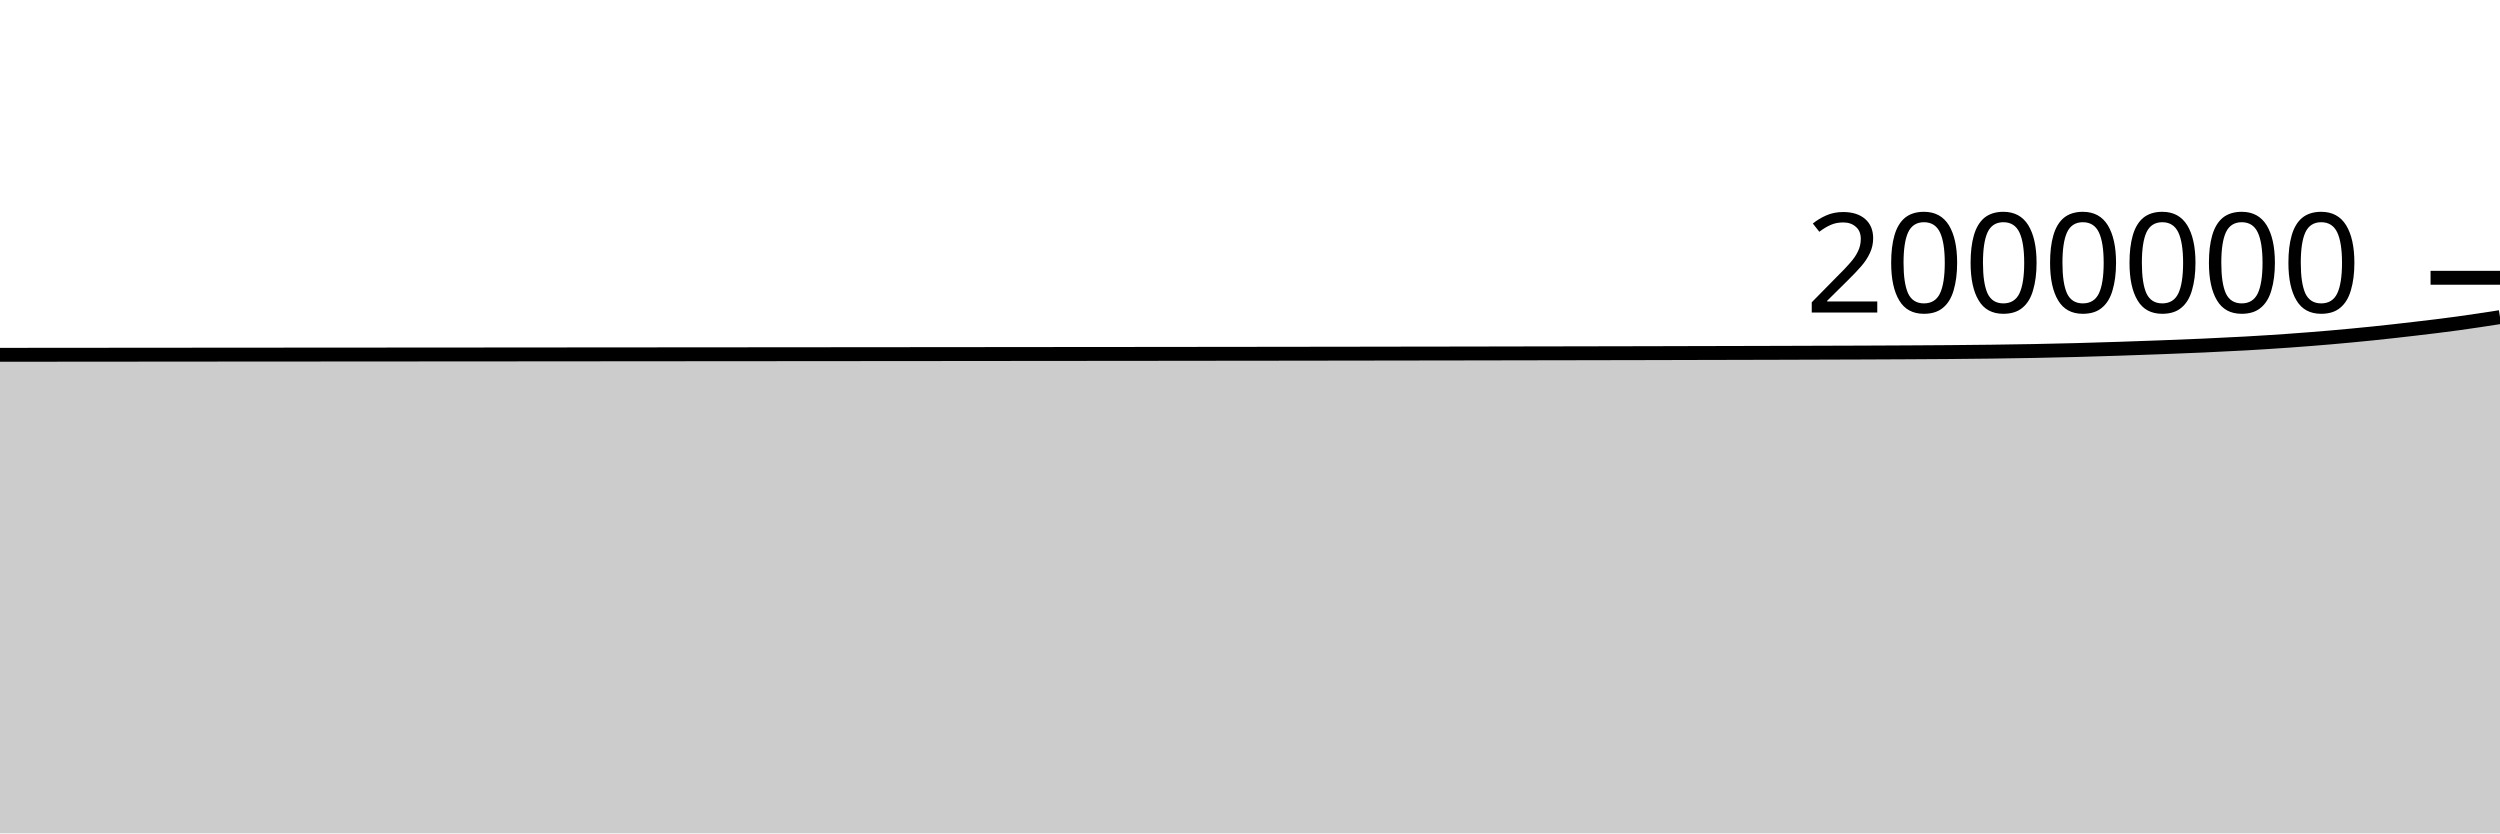
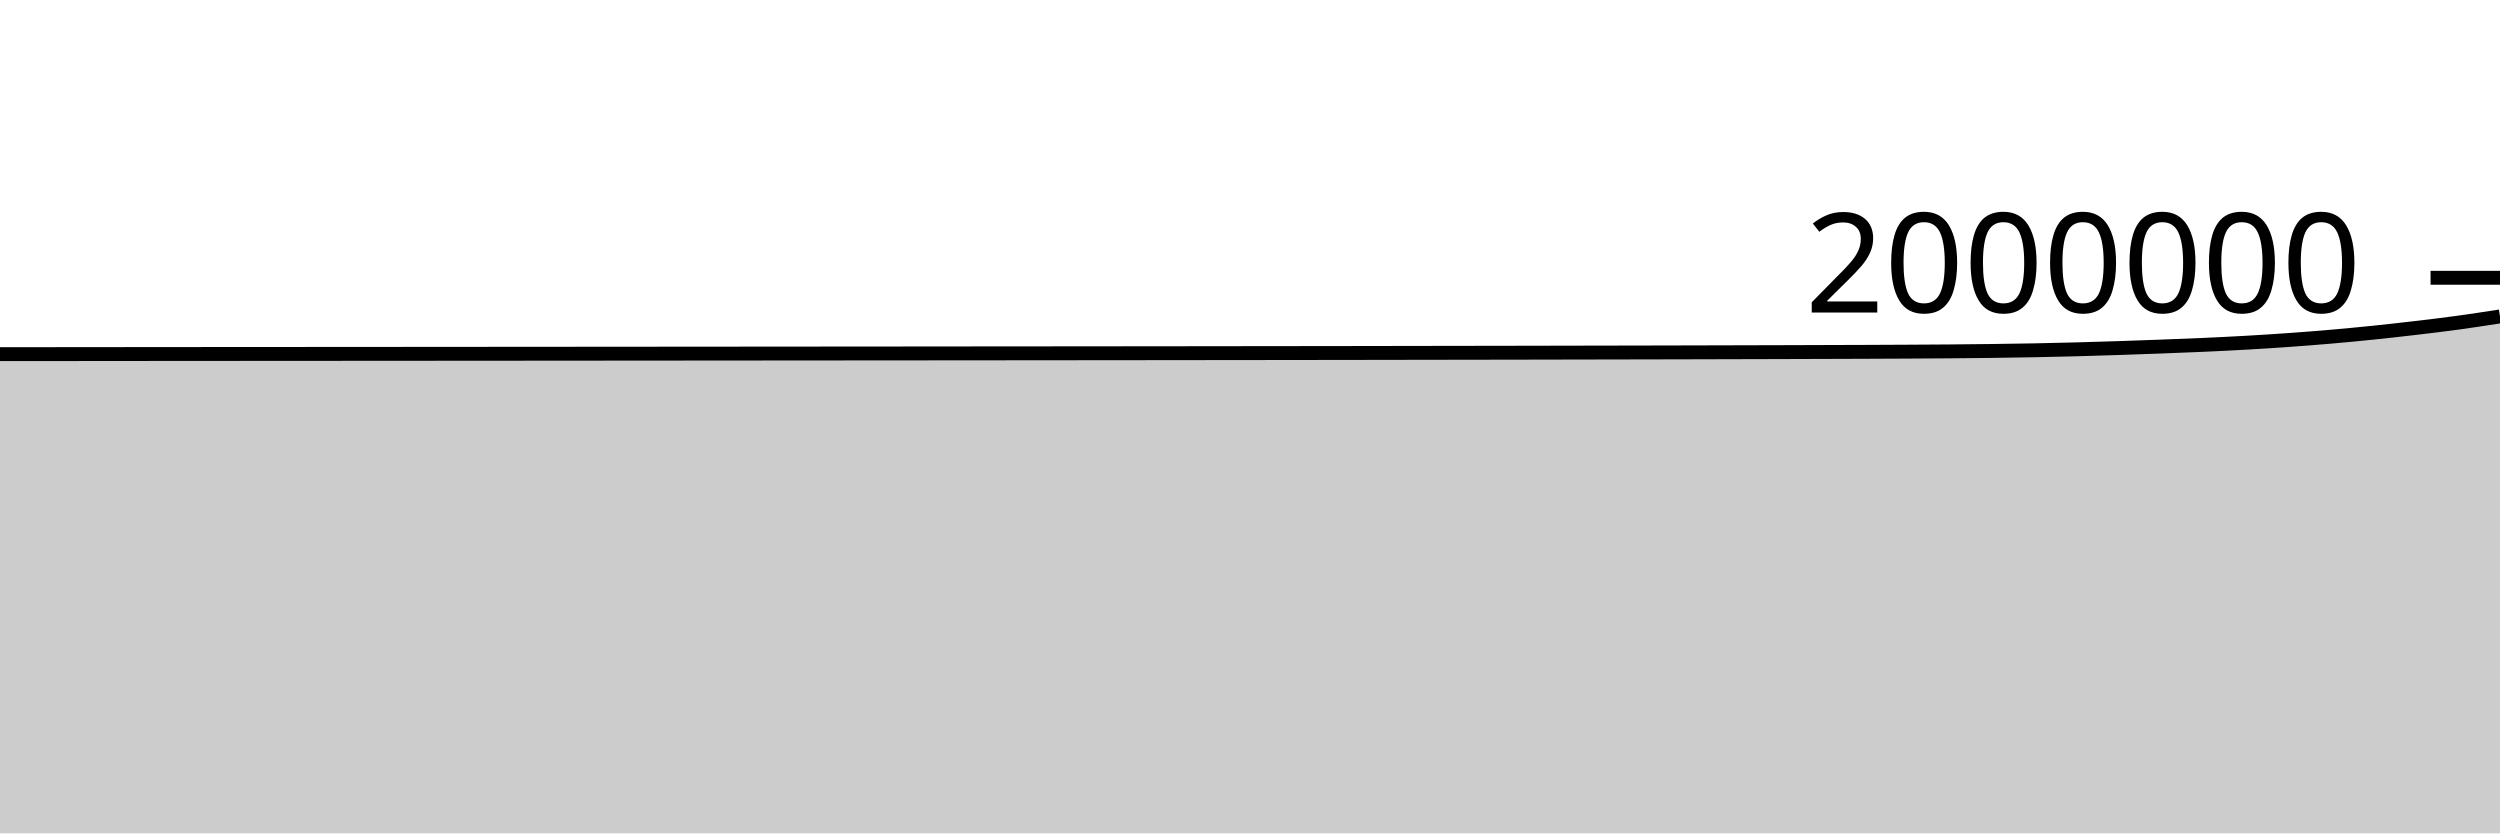
<svg xmlns="http://www.w3.org/2000/svg" viewBox="0 0 180 60">
  <g transform="translate(0,20)">
-     <path class="area" fill="rgba(0, 0, 0, 0.2)" d="M0,5.546C1.017,5.545,2.034,5.544,3.051,5.543C4.068,5.543,5.085,5.542,6.102,5.541C7.119,5.54,8.136,5.539,9.153,5.538C10.169,5.537,11.186,5.536,12.203,5.536C13.22,5.535,14.237,5.534,15.254,5.533C16.271,5.533,17.288,5.532,18.305,5.531C19.322,5.531,20.339,5.53,21.356,5.529C22.373,5.529,23.39,5.528,24.407,5.527C25.424,5.527,26.441,5.526,27.458,5.525C28.475,5.525,29.492,5.524,30.508,5.523C31.525,5.522,32.542,5.522,33.559,5.521C34.576,5.52,35.593,5.519,36.61,5.519C37.627,5.518,38.644,5.517,39.661,5.516C40.678,5.516,41.695,5.515,42.712,5.514C43.729,5.513,44.746,5.512,45.763,5.512C46.78,5.511,47.797,5.51,48.814,5.509C49.831,5.508,50.847,5.508,51.864,5.507C52.881,5.506,53.898,5.505,54.915,5.505C55.932,5.504,56.949,5.503,57.966,5.502C58.983,5.501,60,5.5,61.017,5.5C62.034,5.499,63.051,5.498,64.068,5.497C65.085,5.496,66.102,5.495,67.119,5.495C68.136,5.494,69.153,5.493,70.169,5.492C71.186,5.491,72.203,5.49,73.22,5.489C74.237,5.488,75.254,5.487,76.271,5.486C77.288,5.486,78.305,5.485,79.322,5.484C80.339,5.483,81.356,5.482,82.373,5.481C83.39,5.48,84.407,5.479,85.424,5.478C86.441,5.476,87.458,5.475,88.475,5.474C89.492,5.473,90.508,5.472,91.525,5.471C92.542,5.469,93.559,5.468,94.576,5.467C95.593,5.466,96.61,5.464,97.627,5.463C98.644,5.461,99.661,5.46,100.678,5.458C101.695,5.457,102.712,5.455,103.729,5.454C104.746,5.452,105.763,5.45,106.78,5.449C107.797,5.447,108.814,5.445,109.831,5.443C110.847,5.442,111.864,5.44,112.881,5.438C113.898,5.436,114.915,5.434,115.932,5.432C116.949,5.43,117.966,5.428,118.983,5.426C120,5.423,121.017,5.421,122.034,5.418C123.051,5.416,124.068,5.413,125.085,5.411C126.102,5.408,127.119,5.405,128.136,5.403C129.153,5.4,130.169,5.397,131.186,5.393C132.203,5.39,133.22,5.387,134.237,5.383C135.254,5.379,136.271,5.375,137.288,5.369C138.305,5.364,139.322,5.358,140.339,5.35C141.356,5.342,142.373,5.332,143.39,5.319C144.407,5.306,145.424,5.292,146.441,5.272C147.458,5.253,148.475,5.229,149.492,5.203C150.508,5.176,151.525,5.144,152.542,5.111C153.559,5.078,154.576,5.041,155.593,5.003C156.61,4.965,157.627,4.926,158.644,4.88C159.661,4.835,160.678,4.785,161.695,4.728C162.712,4.67,163.729,4.606,164.746,4.534C165.763,4.462,166.78,4.383,167.797,4.295C168.814,4.207,169.831,4.11,170.847,4.006C171.864,3.901,172.881,3.787,173.898,3.667C174.915,3.548,175.932,3.426,176.949,3.287C177.966,3.148,178.983,2.991,180,2.833L180,40C178.983,40,177.966,40,176.949,40C175.932,40,174.915,40,173.898,40C172.881,40,171.864,40,170.847,40C169.831,40,168.814,40,167.797,40C166.78,40,165.763,40,164.746,40C163.729,40,162.712,40,161.695,40C160.678,40,159.661,40,158.644,40C157.627,40,156.61,40,155.593,40C154.576,40,153.559,40,152.542,40C151.525,40,150.508,40,149.492,40C148.475,40,147.458,40,146.441,40C145.424,40,144.407,40,143.39,40C142.373,40,141.356,40,140.339,40C139.322,40,138.305,40,137.288,40C136.271,40,135.254,40,134.237,40C133.22,40,132.203,40,131.186,40C130.169,40,129.153,40,128.136,40C127.119,40,126.102,40,125.085,40C124.068,40,123.051,40,122.034,40C121.017,40,120,40,118.983,40C117.966,40,116.949,40,115.932,40C114.915,40,113.898,40,112.881,40C111.864,40,110.847,40,109.831,40C108.814,40,107.797,40,106.78,40C105.763,40,104.746,40,103.729,40C102.712,40,101.695,40,100.678,40C99.661,40,98.644,40,97.627,40C96.61,40,95.593,40,94.576,40C93.559,40,92.542,40,91.525,40C90.508,40,89.492,40,88.475,40C87.458,40,86.441,40,85.424,40C84.407,40,83.39,40,82.373,40C81.356,40,80.339,40,79.322,40C78.305,40,77.288,40,76.271,40C75.254,40,74.237,40,73.22,40C72.203,40,71.186,40,70.169,40C69.153,40,68.136,40,67.119,40C66.102,40,65.085,40,64.068,40C63.051,40,62.034,40,61.017,40C60,40,58.983,40,57.966,40C56.949,40,55.932,40,54.915,40C53.898,40,52.881,40,51.864,40C50.847,40,49.831,40,48.814,40C47.797,40,46.78,40,45.763,40C44.746,40,43.729,40,42.712,40C41.695,40,40.678,40,39.661,40C38.644,40,37.627,40,36.61,40C35.593,40,34.576,40,33.559,40C32.542,40,31.525,40,30.508,40C29.492,40,28.475,40,27.458,40C26.441,40,25.424,40,24.407,40C23.39,40,22.373,40,21.356,40C20.339,40,19.322,40,18.305,40C17.288,40,16.271,40,15.254,40C14.237,40,13.22,40,12.203,40C11.186,40,10.169,40,9.153,40C8.136,40,7.119,40,6.102,40C5.085,40,4.068,40,3.051,40C2.034,40,1.017,40,0,40Z" />
-     <path class="line" stroke="black" fill="none" d="M0,5.546C1.017,5.545,2.034,5.544,3.051,5.543C4.068,5.543,5.085,5.542,6.102,5.541C7.119,5.54,8.136,5.539,9.153,5.538C10.169,5.537,11.186,5.536,12.203,5.536C13.22,5.535,14.237,5.534,15.254,5.533C16.271,5.533,17.288,5.532,18.305,5.531C19.322,5.531,20.339,5.53,21.356,5.529C22.373,5.529,23.39,5.528,24.407,5.527C25.424,5.527,26.441,5.526,27.458,5.525C28.475,5.525,29.492,5.524,30.508,5.523C31.525,5.522,32.542,5.522,33.559,5.521C34.576,5.52,35.593,5.519,36.61,5.519C37.627,5.518,38.644,5.517,39.661,5.516C40.678,5.516,41.695,5.515,42.712,5.514C43.729,5.513,44.746,5.512,45.763,5.512C46.78,5.511,47.797,5.51,48.814,5.509C49.831,5.508,50.847,5.508,51.864,5.507C52.881,5.506,53.898,5.505,54.915,5.505C55.932,5.504,56.949,5.503,57.966,5.502C58.983,5.501,60,5.5,61.017,5.5C62.034,5.499,63.051,5.498,64.068,5.497C65.085,5.496,66.102,5.495,67.119,5.495C68.136,5.494,69.153,5.493,70.169,5.492C71.186,5.491,72.203,5.49,73.22,5.489C74.237,5.488,75.254,5.487,76.271,5.486C77.288,5.486,78.305,5.485,79.322,5.484C80.339,5.483,81.356,5.482,82.373,5.481C83.39,5.48,84.407,5.479,85.424,5.478C86.441,5.476,87.458,5.475,88.475,5.474C89.492,5.473,90.508,5.472,91.525,5.471C92.542,5.469,93.559,5.468,94.576,5.467C95.593,5.466,96.61,5.464,97.627,5.463C98.644,5.461,99.661,5.46,100.678,5.458C101.695,5.457,102.712,5.455,103.729,5.454C104.746,5.452,105.763,5.45,106.78,5.449C107.797,5.447,108.814,5.445,109.831,5.443C110.847,5.442,111.864,5.44,112.881,5.438C113.898,5.436,114.915,5.434,115.932,5.432C116.949,5.43,117.966,5.428,118.983,5.426C120,5.423,121.017,5.421,122.034,5.418C123.051,5.416,124.068,5.413,125.085,5.411C126.102,5.408,127.119,5.405,128.136,5.403C129.153,5.4,130.169,5.397,131.186,5.393C132.203,5.39,133.22,5.387,134.237,5.383C135.254,5.379,136.271,5.375,137.288,5.369C138.305,5.364,139.322,5.358,140.339,5.35C141.356,5.342,142.373,5.332,143.39,5.319C144.407,5.306,145.424,5.292,146.441,5.272C147.458,5.253,148.475,5.229,149.492,5.203C150.508,5.176,151.525,5.144,152.542,5.111C153.559,5.078,154.576,5.041,155.593,5.003C156.61,4.965,157.627,4.926,158.644,4.88C159.661,4.835,160.678,4.785,161.695,4.728C162.712,4.67,163.729,4.606,164.746,4.534C165.763,4.462,166.78,4.383,167.797,4.295C168.814,4.207,169.831,4.11,170.847,4.006C171.864,3.901,172.881,3.787,173.898,3.667C174.915,3.548,175.932,3.426,176.949,3.287C177.966,3.148,178.983,2.991,180,2.833" />
+     <path class="area" fill="rgba(0, 0, 0, 0.2)" d="M0,5.499C1.017,5.498,2.034,5.497,3.051,5.497C4.068,5.496,5.085,5.495,6.102,5.494C7.119,5.493,8.136,5.492,9.153,5.491C10.169,5.49,11.186,5.489,12.203,5.488C13.22,5.488,14.237,5.487,15.254,5.486C16.271,5.485,17.288,5.485,18.305,5.484C19.322,5.483,20.339,5.483,21.356,5.482C22.373,5.481,23.39,5.48,24.407,5.48C25.424,5.479,26.441,5.478,27.458,5.478C28.475,5.477,29.492,5.476,30.508,5.476C31.525,5.475,32.542,5.474,33.559,5.473C34.576,5.472,35.593,5.472,36.61,5.471C37.627,5.47,38.644,5.469,39.661,5.469C40.678,5.468,41.695,5.467,42.712,5.466C43.729,5.465,44.746,5.465,45.763,5.464C46.78,5.463,47.797,5.462,48.814,5.461C49.831,5.46,50.847,5.46,51.864,5.459C52.881,5.458,53.898,5.457,54.915,5.456C55.932,5.456,56.949,5.455,57.966,5.454C58.983,5.453,60,5.452,61.017,5.451C62.034,5.45,63.051,5.45,64.068,5.449C65.085,5.448,66.102,5.447,67.119,5.446C68.136,5.445,69.153,5.444,70.169,5.443C71.186,5.442,72.203,5.442,73.22,5.441C74.237,5.44,75.254,5.439,76.271,5.438C77.288,5.437,78.305,5.436,79.322,5.435C80.339,5.434,81.356,5.433,82.373,5.432C83.39,5.431,84.407,5.43,85.424,5.429C86.441,5.428,87.458,5.426,88.475,5.425C89.492,5.424,90.508,5.423,91.525,5.422C92.542,5.42,93.559,5.419,94.576,5.418C95.593,5.416,96.61,5.415,97.627,5.414C98.644,5.412,99.661,5.411,100.678,5.409C101.695,5.408,102.712,5.406,103.729,5.404C104.746,5.403,105.763,5.401,106.78,5.399C107.797,5.398,108.814,5.396,109.831,5.394C110.847,5.392,111.864,5.39,112.881,5.388C113.898,5.386,114.915,5.385,115.932,5.382C116.949,5.38,117.966,5.378,118.983,5.376C120,5.374,121.017,5.371,122.034,5.369C123.051,5.366,124.068,5.364,125.085,5.361C126.102,5.358,127.119,5.356,128.136,5.353C129.153,5.35,130.169,5.347,131.186,5.343C132.203,5.34,133.22,5.337,134.237,5.333C135.254,5.329,136.271,5.325,137.288,5.319C138.305,5.314,139.322,5.308,140.339,5.3C141.356,5.291,142.373,5.282,143.39,5.269C144.407,5.256,145.424,5.241,146.441,5.222C147.458,5.202,148.475,5.179,149.492,5.152C150.508,5.125,151.525,5.094,152.542,5.06C153.559,5.027,154.576,4.991,155.593,4.952C156.61,4.914,157.627,4.876,158.644,4.83C159.661,4.784,160.678,4.735,161.695,4.677C162.712,4.619,163.729,4.555,164.746,4.483C165.763,4.411,166.78,4.332,167.797,4.244C168.814,4.156,169.831,4.06,170.847,3.955C171.864,3.85,172.881,3.736,173.898,3.616C174.915,3.497,175.932,3.375,176.949,3.236C177.966,3.097,178.983,2.94,180,2.782L180,40C178.983,40,177.966,40,176.949,40C175.932,40,174.915,40,173.898,40C172.881,40,171.864,40,170.847,40C169.831,40,168.814,40,167.797,40C166.78,40,165.763,40,164.746,40C163.729,40,162.712,40,161.695,40C160.678,40,159.661,40,158.644,40C157.627,40,156.61,40,155.593,40C154.576,40,153.559,40,152.542,40C151.525,40,150.508,40,149.492,40C148.475,40,147.458,40,146.441,40C145.424,40,144.407,40,143.39,40C142.373,40,141.356,40,140.339,40C139.322,40,138.305,40,137.288,40C136.271,40,135.254,40,134.237,40C133.22,40,132.203,40,131.186,40C130.169,40,129.153,40,128.136,40C127.119,40,126.102,40,125.085,40C124.068,40,123.051,40,122.034,40C121.017,40,120,40,118.983,40C117.966,40,116.949,40,115.932,40C114.915,40,113.898,40,112.881,40C111.864,40,110.847,40,109.831,40C108.814,40,107.797,40,106.78,40C105.763,40,104.746,40,103.729,40C102.712,40,101.695,40,100.678,40C99.661,40,98.644,40,97.627,40C96.61,40,95.593,40,94.576,40C93.559,40,92.542,40,91.525,40C90.508,40,89.492,40,88.475,40C87.458,40,86.441,40,85.424,40C84.407,40,83.39,40,82.373,40C81.356,40,80.339,40,79.322,40C78.305,40,77.288,40,76.271,40C75.254,40,74.237,40,73.22,40C72.203,40,71.186,40,70.169,40C69.153,40,68.136,40,67.119,40C66.102,40,65.085,40,64.068,40C63.051,40,62.034,40,61.017,40C60,40,58.983,40,57.966,40C56.949,40,55.932,40,54.915,40C53.898,40,52.881,40,51.864,40C50.847,40,49.831,40,48.814,40C47.797,40,46.78,40,45.763,40C44.746,40,43.729,40,42.712,40C41.695,40,40.678,40,39.661,40C38.644,40,37.627,40,36.61,40C35.593,40,34.576,40,33.559,40C32.542,40,31.525,40,30.508,40C29.492,40,28.475,40,27.458,40C26.441,40,25.424,40,24.407,40C23.39,40,22.373,40,21.356,40C20.339,40,19.322,40,18.305,40C17.288,40,16.271,40,15.254,40C14.237,40,13.22,40,12.203,40C11.186,40,10.169,40,9.153,40C8.136,40,7.119,40,6.102,40C5.085,40,4.068,40,3.051,40C2.034,40,1.017,40,0,40Z" />
+     <path class="line" stroke="black" fill="none" d="M0,5.499C1.017,5.498,2.034,5.497,3.051,5.497C4.068,5.496,5.085,5.495,6.102,5.494C7.119,5.493,8.136,5.492,9.153,5.491C10.169,5.49,11.186,5.489,12.203,5.488C13.22,5.488,14.237,5.487,15.254,5.486C16.271,5.485,17.288,5.485,18.305,5.484C19.322,5.483,20.339,5.483,21.356,5.482C22.373,5.481,23.39,5.48,24.407,5.48C25.424,5.479,26.441,5.478,27.458,5.478C28.475,5.477,29.492,5.476,30.508,5.476C31.525,5.475,32.542,5.474,33.559,5.473C34.576,5.472,35.593,5.472,36.61,5.471C37.627,5.47,38.644,5.469,39.661,5.469C40.678,5.468,41.695,5.467,42.712,5.466C43.729,5.465,44.746,5.465,45.763,5.464C46.78,5.463,47.797,5.462,48.814,5.461C49.831,5.46,50.847,5.46,51.864,5.459C52.881,5.458,53.898,5.457,54.915,5.456C55.932,5.456,56.949,5.455,57.966,5.454C58.983,5.453,60,5.452,61.017,5.451C62.034,5.45,63.051,5.45,64.068,5.449C65.085,5.448,66.102,5.447,67.119,5.446C68.136,5.445,69.153,5.444,70.169,5.443C71.186,5.442,72.203,5.442,73.22,5.441C74.237,5.44,75.254,5.439,76.271,5.438C77.288,5.437,78.305,5.436,79.322,5.435C80.339,5.434,81.356,5.433,82.373,5.432C83.39,5.431,84.407,5.43,85.424,5.429C86.441,5.428,87.458,5.426,88.475,5.425C89.492,5.424,90.508,5.423,91.525,5.422C92.542,5.42,93.559,5.419,94.576,5.418C95.593,5.416,96.61,5.415,97.627,5.414C98.644,5.412,99.661,5.411,100.678,5.409C101.695,5.408,102.712,5.406,103.729,5.404C104.746,5.403,105.763,5.401,106.78,5.399C107.797,5.398,108.814,5.396,109.831,5.394C110.847,5.392,111.864,5.39,112.881,5.388C113.898,5.386,114.915,5.385,115.932,5.382C116.949,5.38,117.966,5.378,118.983,5.376C120,5.374,121.017,5.371,122.034,5.369C123.051,5.366,124.068,5.364,125.085,5.361C126.102,5.358,127.119,5.356,128.136,5.353C129.153,5.35,130.169,5.347,131.186,5.343C132.203,5.34,133.22,5.337,134.237,5.333C135.254,5.329,136.271,5.325,137.288,5.319C138.305,5.314,139.322,5.308,140.339,5.3C141.356,5.291,142.373,5.282,143.39,5.269C144.407,5.256,145.424,5.241,146.441,5.222C147.458,5.202,148.475,5.179,149.492,5.152C150.508,5.125,151.525,5.094,152.542,5.06C153.559,5.027,154.576,4.991,155.593,4.952C156.61,4.914,157.627,4.876,158.644,4.83C159.661,4.784,160.678,4.735,161.695,4.677C162.712,4.619,163.729,4.555,164.746,4.483C165.763,4.411,166.78,4.332,167.797,4.244C168.814,4.156,169.831,4.06,170.847,3.955C171.864,3.85,172.881,3.736,173.898,3.616C174.915,3.497,175.932,3.375,176.949,3.236C177.966,3.097,178.983,2.94,180,2.782" />
    <path class="axis-ceiling" stroke-width="1" stroke="black" fill="none" d="M175,0L180,0" />
    <text class="axis-ceiling-label" font-family="sans-serif" text-anchor="end" font-size="10px" x="170" y="2.5">2000000</text>
  </g>
</svg>
